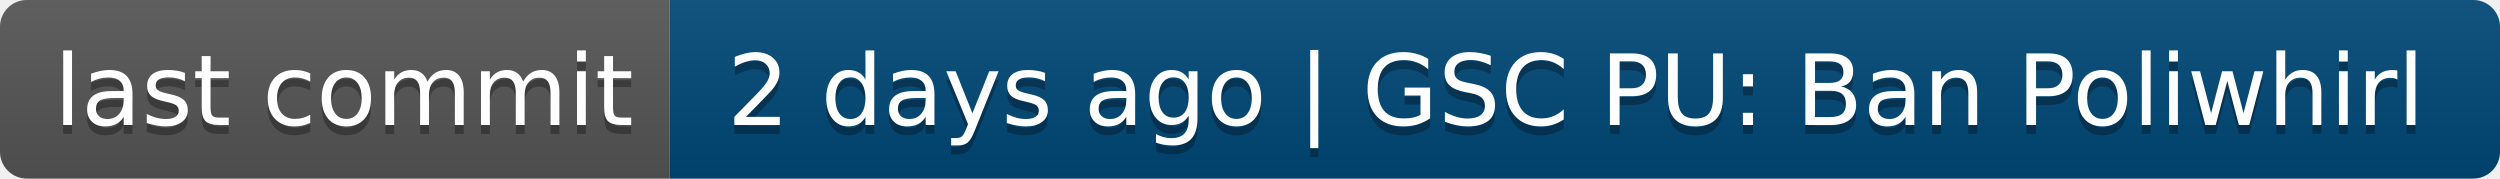
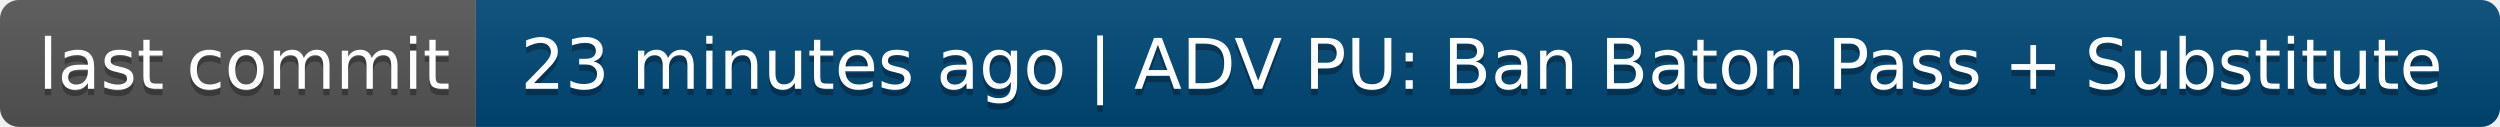
- <svg xmlns="http://www.w3.org/2000/svg" width="280" height="20" role="img" aria-label="last commit: 2 days ago | GSC PU: Ban Poliwhirl">
+ <svg xmlns="http://www.w3.org/2000/svg" width="394" height="20" role="img" aria-label="last commit: 23 minutes ago | ADV PU: Ban Baton Pass + Substitute">
  <linearGradient id="s" x2="0" y2="100%">
    <stop offset="0" stop-color="#bbb" stop-opacity=".1" />
    <stop offset="1" stop-opacity=".1" />
  </linearGradient>
  <clipPath id="r">
-     <rect width="280" height="20" rx="3" fill="#fff" />
+     <rect width="394" height="20" rx="3" fill="#fff" />
  </clipPath>
  <g clip-path="url(#r)">
    <rect width="75" height="20" fill="#555" />
-     <rect x="75" width="205" height="20" fill="#004878" />
-     <rect width="280" height="20" fill="url(#s)" />
+     <rect x="75" width="319" height="20" fill="#004878" />
+     <rect width="394" height="20" fill="url(#s)" />
  </g>
  <g fill="#fff" text-anchor="middle" font-family="Verdana,Geneva,DejaVu Sans,sans-serif" text-rendering="geometricPrecision" font-size="110">
    <text aria-hidden="true" x="385" y="150" fill="#010101" fill-opacity=".3" transform="scale(.1)" textLength="650">last commit</text>
    <text x="385" y="140" transform="scale(.1)" fill="#fff" textLength="650">last commit</text>
-     <text aria-hidden="true" x="1765" y="150" fill="#010101" fill-opacity=".3" transform="scale(.1)" textLength="1950">2 days ago | GSC PU: Ban Poliwhirl</text>
-     <text x="1765" y="140" transform="scale(.1)" fill="#fff" textLength="1950">2 days ago | GSC PU: Ban Poliwhirl</text>
+     <text aria-hidden="true" x="2335" y="150" fill="#010101" fill-opacity=".3" transform="scale(.1)" textLength="3090">23 minutes ago | ADV PU: Ban Baton Pass + Substitute</text>
+     <text x="2335" y="140" transform="scale(.1)" fill="#fff" textLength="3090">23 minutes ago | ADV PU: Ban Baton Pass + Substitute</text>
  </g>
</svg>
